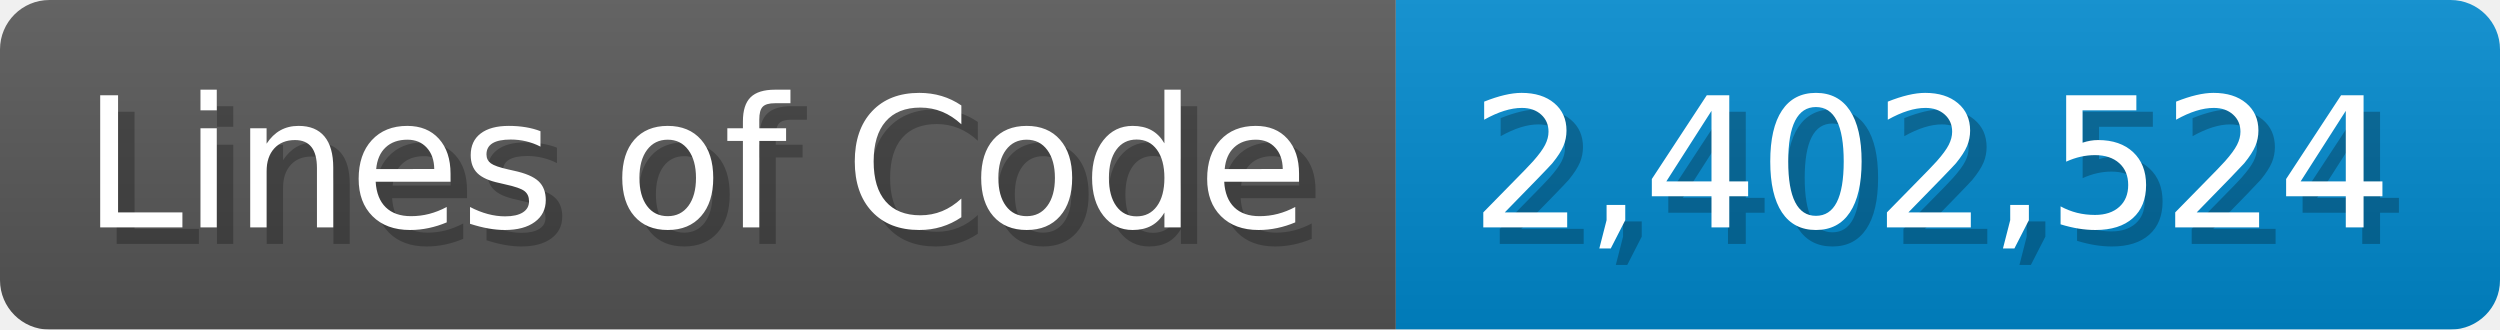
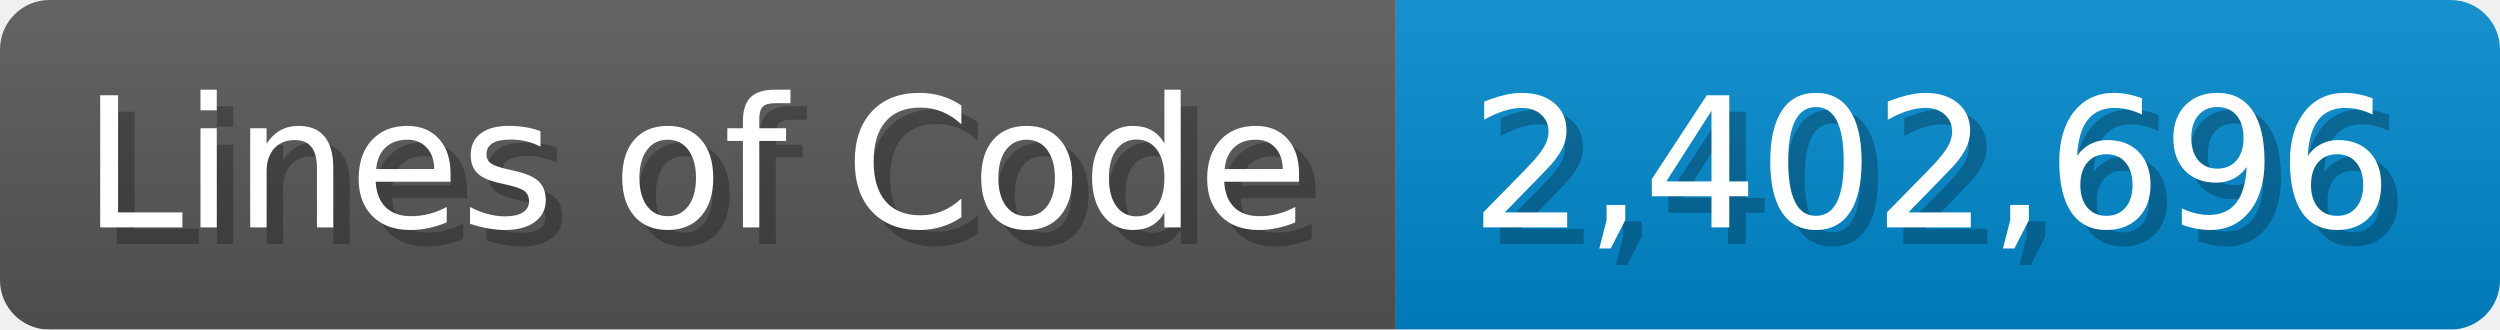
<svg xmlns="http://www.w3.org/2000/svg" width="151.7" height="20" viewBox="0 0 1517 200">
  <linearGradient id="a" x2="0" y2="100%">
    <stop offset="0" stop-opacity=".1" stop-color="#EEE" />
    <stop offset="1" stop-opacity=".1" />
  </linearGradient>
  <mask id="m">
    <rect width="1517" height="200" rx="30" fill="#FFF" />
  </mask>
  <g mask="url(#m)">
    <rect width="847" height="200" fill="#555" />
    <rect width="670" height="200" fill="#08C" x="847" />
    <rect width="1517" height="200" fill="url(#a)" />
  </g>
  <g fill="#fff" text-anchor="start" font-family="Verdana,DejaVu Sans,sans-serif" font-size="110">
    <text x="60" y="148" textLength="747" fill="#000" opacity="0.25">Lines of Code</text>
    <text x="50" y="138" textLength="747">Lines of Code</text>
-     <text x="902" y="148" textLength="570" fill="#000" opacity="0.25">2,402,524</text>
-     <text x="892" y="138" textLength="570">2,402,524</text>
+     <text x="902" y="148" textLength="570" fill="#000" opacity="0.25">2,402,696</text>
+     <text x="892" y="138" textLength="570">2,402,696</text>
  </g>
</svg>
